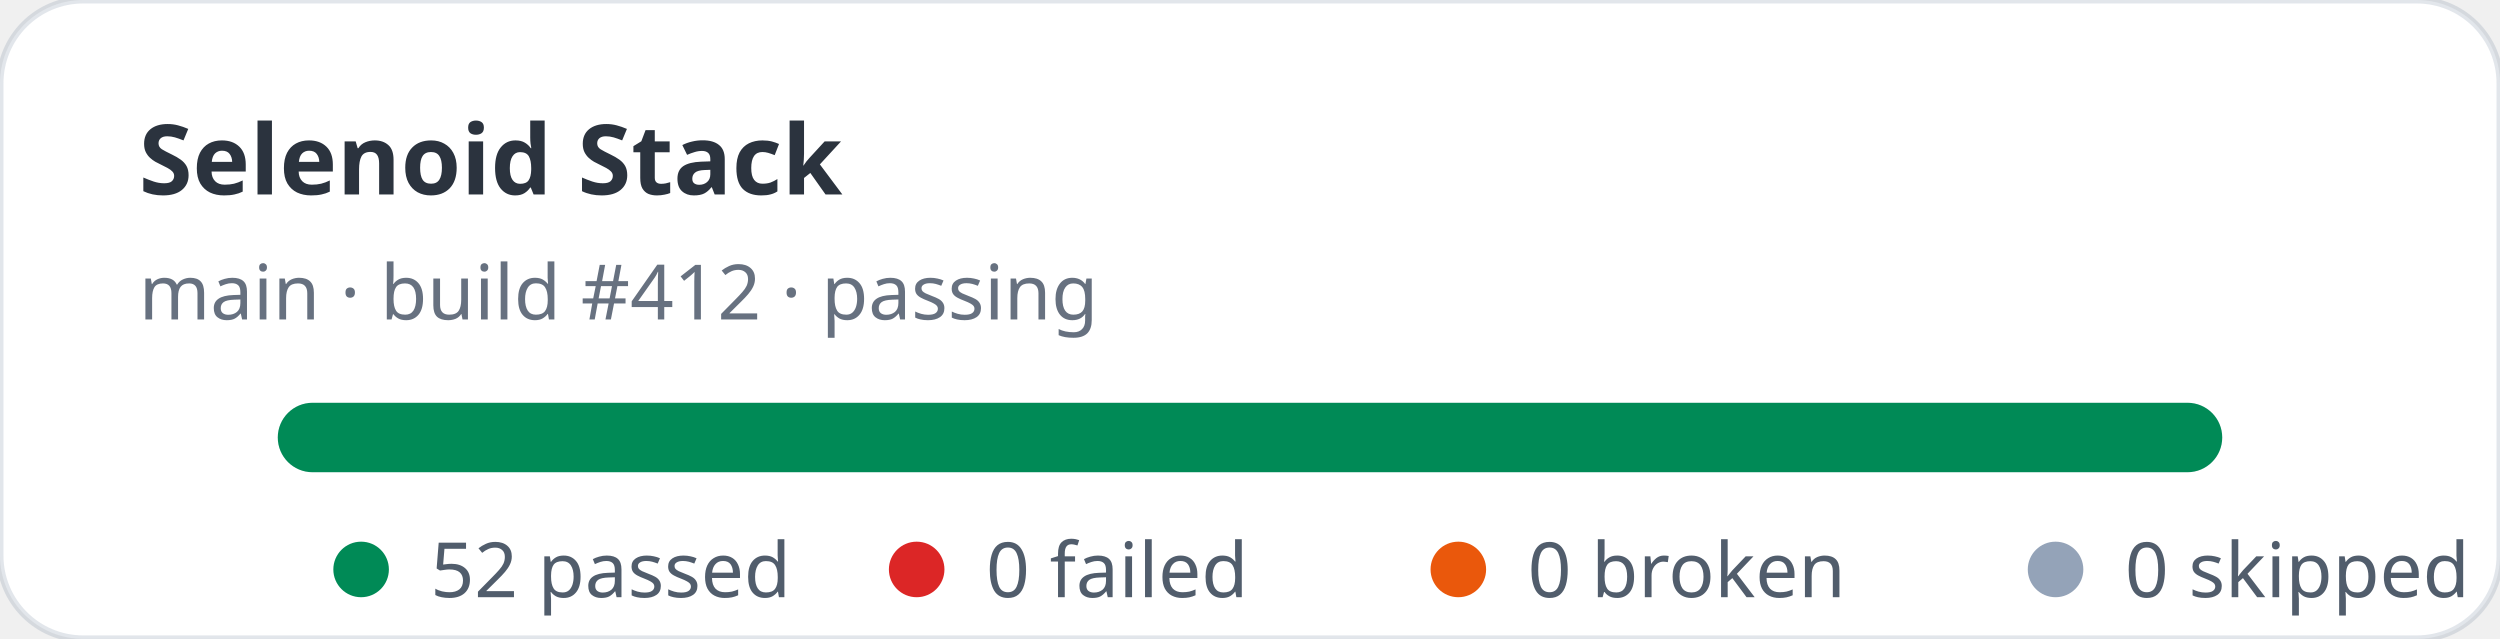
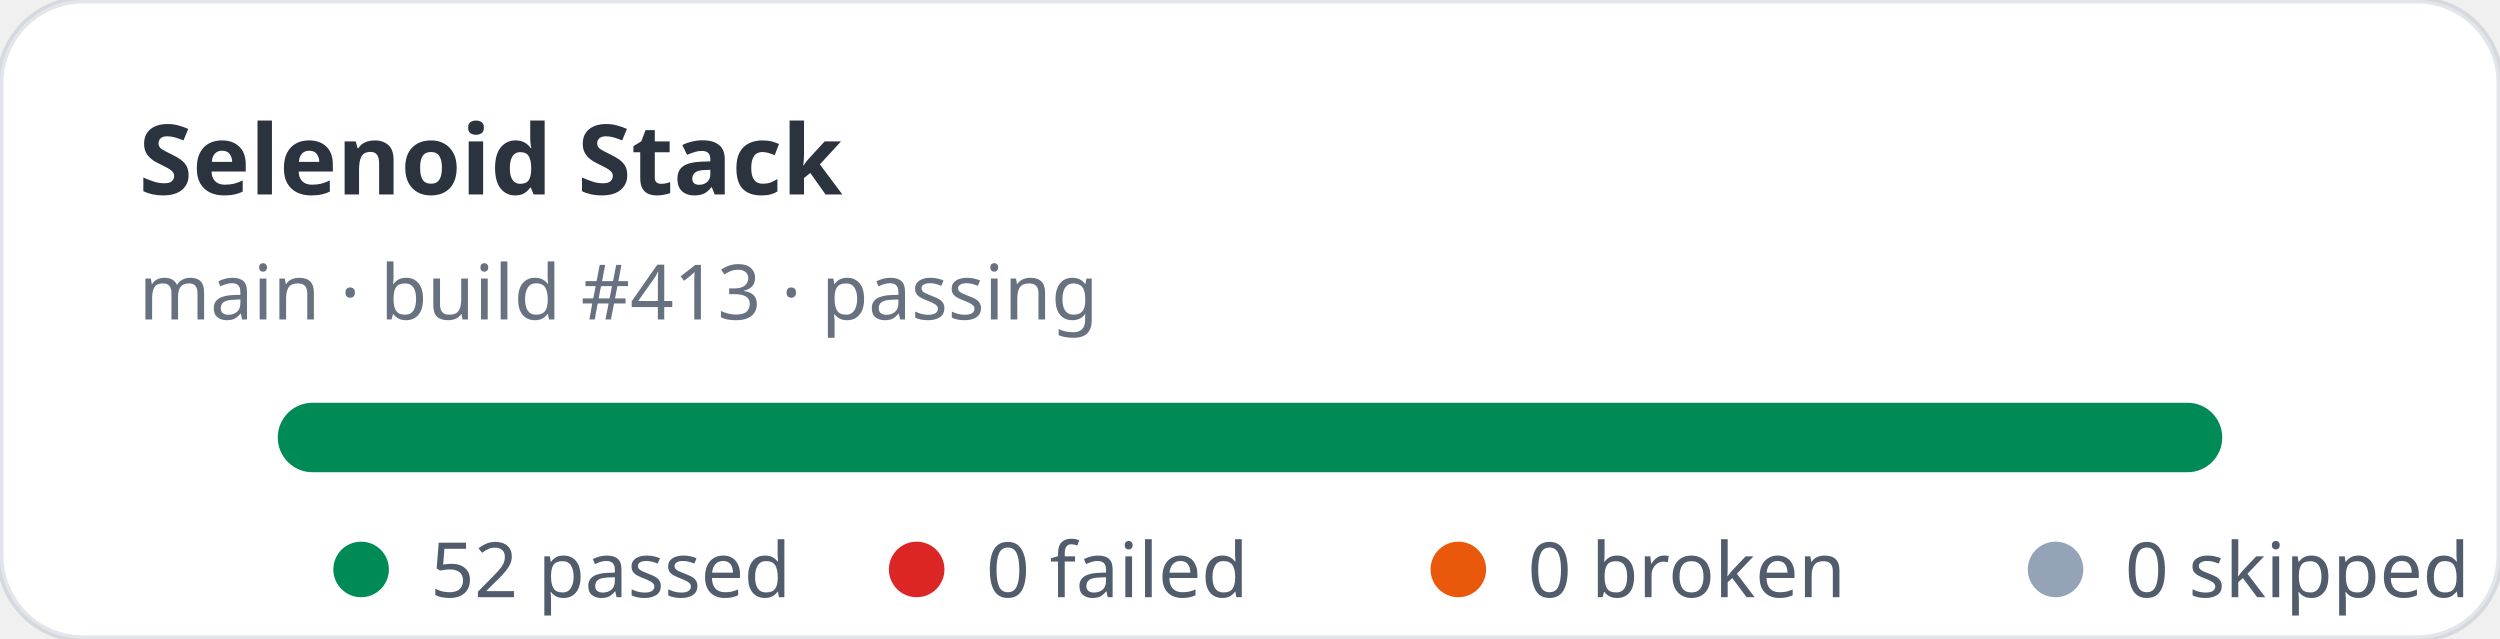
<svg xmlns="http://www.w3.org/2000/svg" width="360" height="92" viewBox="0 0 360 92" role="img" aria-label="Selenoid Stack stats: 52 passed, 0 failed">
  <rect width="360" height="92" rx="12" fill="#ffffff" stroke="rgba(11,48,86,0.12)" />
  <text x="20" y="28" fill="rgba(1,10,24,0.83)" font-family="ui-sans-serif,system-ui,sans-serif" font-size="14" font-weight="700">Selenoid Stack</text>
-   <text x="20" y="46" fill="rgba(2,19,44,0.6)" font-family="ui-sans-serif,system-ui,sans-serif" font-size="11">main · build #412 · passing</text>
+   <text x="20" y="46" fill="rgba(2,19,44,0.6)" font-family="ui-sans-serif,system-ui,sans-serif" font-size="11">main · build #413 · passing</text>
  <rect x="40" y="58" width="280" height="10" rx="5" fill="#e2e8f0" />
  <rect x="40" y="58" width="280" height="10" rx="5" fill="#008a56" />
  <g font-family="ui-sans-serif,system-ui,sans-serif" font-size="11" fill="rgba(1,18,40,0.68)">
    <circle cx="52" cy="82" r="4" fill="#008a56" />
    <text x="62" y="86">52 passed</text>
    <circle cx="132" cy="82" r="4" fill="#dc2626" />
    <text x="142" y="86">0 failed</text>
    <circle cx="210" cy="82" r="4" fill="#ea580c" />
    <text x="220" y="86">0 broken</text>
    <circle cx="296" cy="82" r="4" fill="#94a3b8" />
    <text x="306" y="86">0 skipped</text>
  </g>
</svg>
